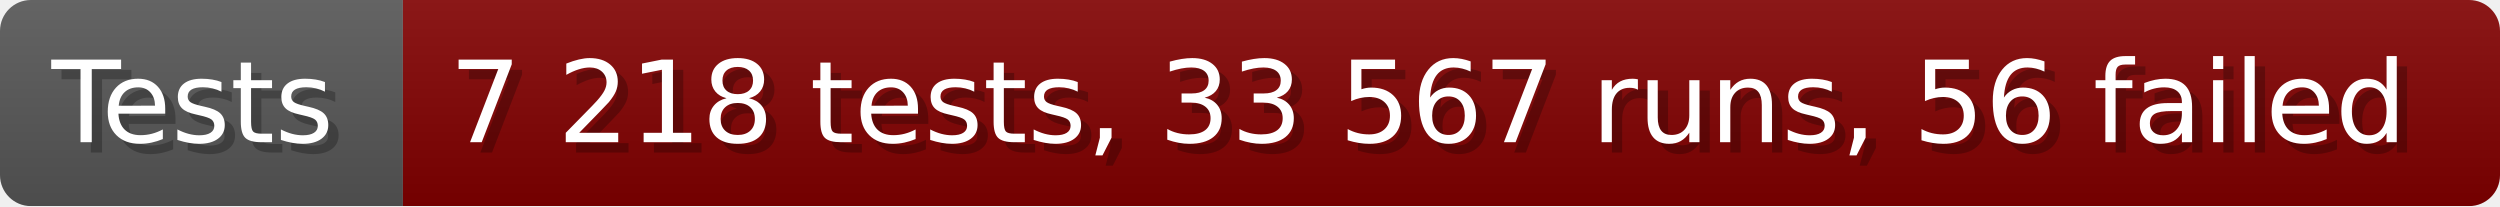
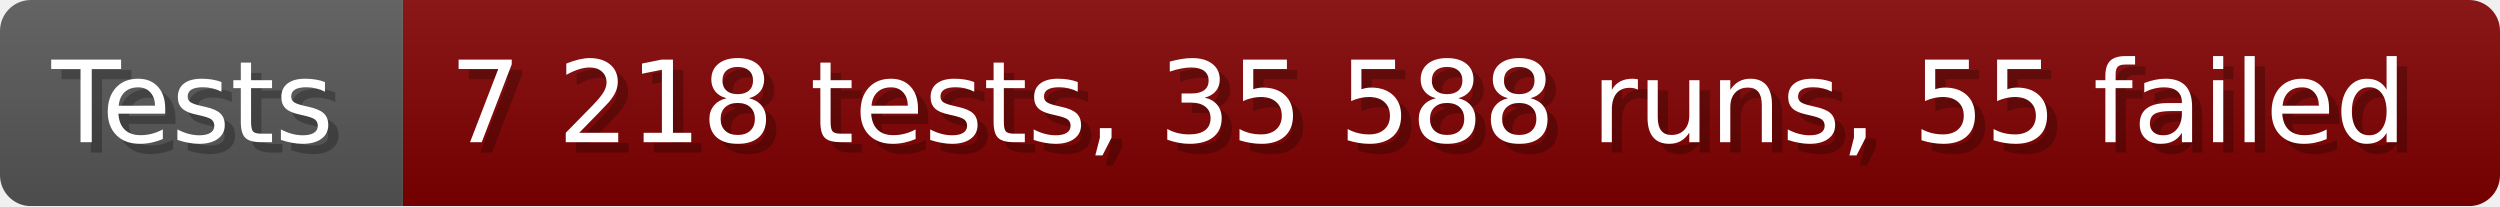
- <svg xmlns="http://www.w3.org/2000/svg" width="242.6" height="20" viewBox="0 0 2426 200" role="img" aria-label="Tests: 7 218 tests, 33 567 runs, 56 failed">
+ <svg xmlns="http://www.w3.org/2000/svg" width="242.6" height="20" viewBox="0 0 2426 200" role="img" aria-label="Tests: 7 218 tests, 35 588 runs, 55 failed">
  <linearGradient id="a" x2="0" y2="100%">
    <stop offset="0" stop-opacity=".1" stop-color="#EEE" />
    <stop offset="1" stop-opacity=".1" />
  </linearGradient>
  <mask id="m">
    <rect width="2426" height="200" rx="30" fill="#FFF" />
  </mask>
  <g mask="url(#m)">
    <rect width="391" height="200" fill="#555" />
    <rect width="2035" height="200" fill="#800000" x="391" />
    <rect width="2426" height="200" fill="url(#a)" />
  </g>
  <g aria-hidden="true" fill="#fff" text-anchor="start" font-family="Verdana,DejaVu Sans,sans-serif" font-size="110">
    <text x="60" y="148" textLength="291" fill="#000" opacity="0.25">Tests</text>
    <text x="50" y="138" textLength="291">Tests</text>
-     <text x="446" y="148" textLength="1935" fill="#000" opacity="0.25">7 218 tests, 33 567 runs, 56 failed</text>
-     <text x="436" y="138" textLength="1935">7 218 tests, 33 567 runs, 56 failed</text>
+     <text x="446" y="148" textLength="1935" fill="#000" opacity="0.25">7 218 tests, 35 588 runs, 55 failed</text>
+     <text x="436" y="138" textLength="1935">7 218 tests, 35 588 runs, 55 failed</text>
  </g>
</svg>
